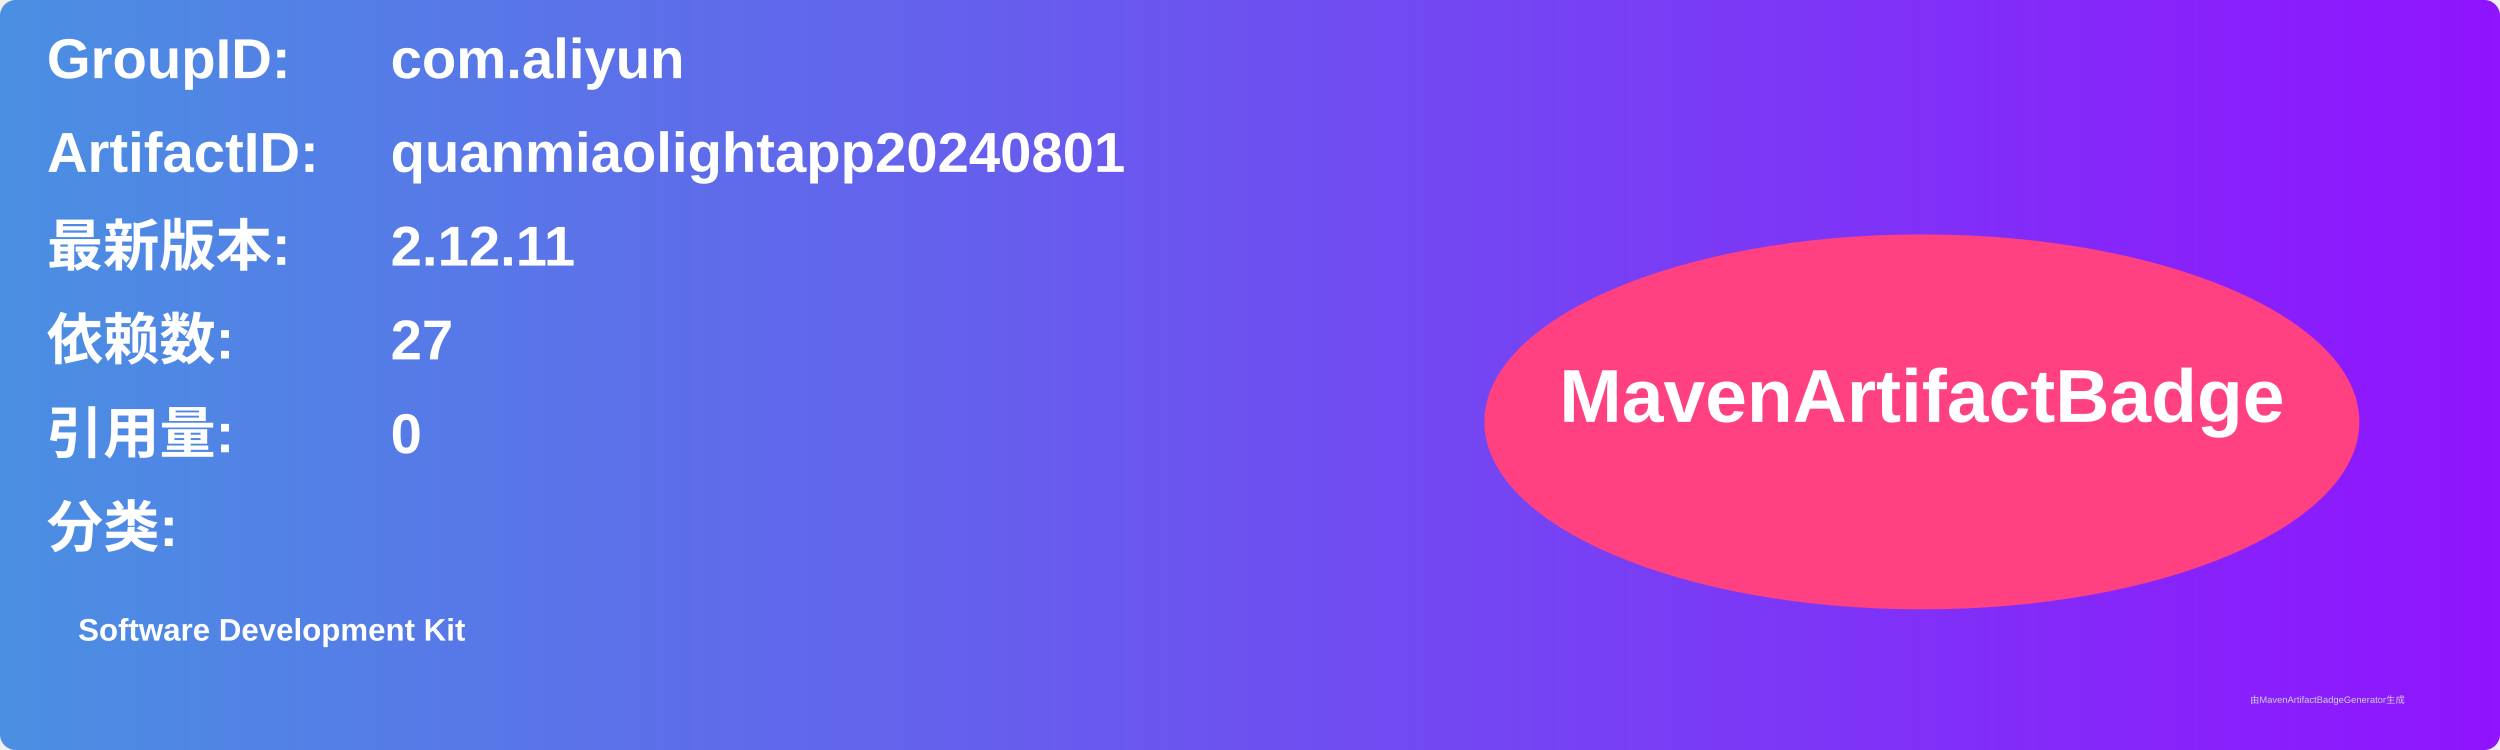
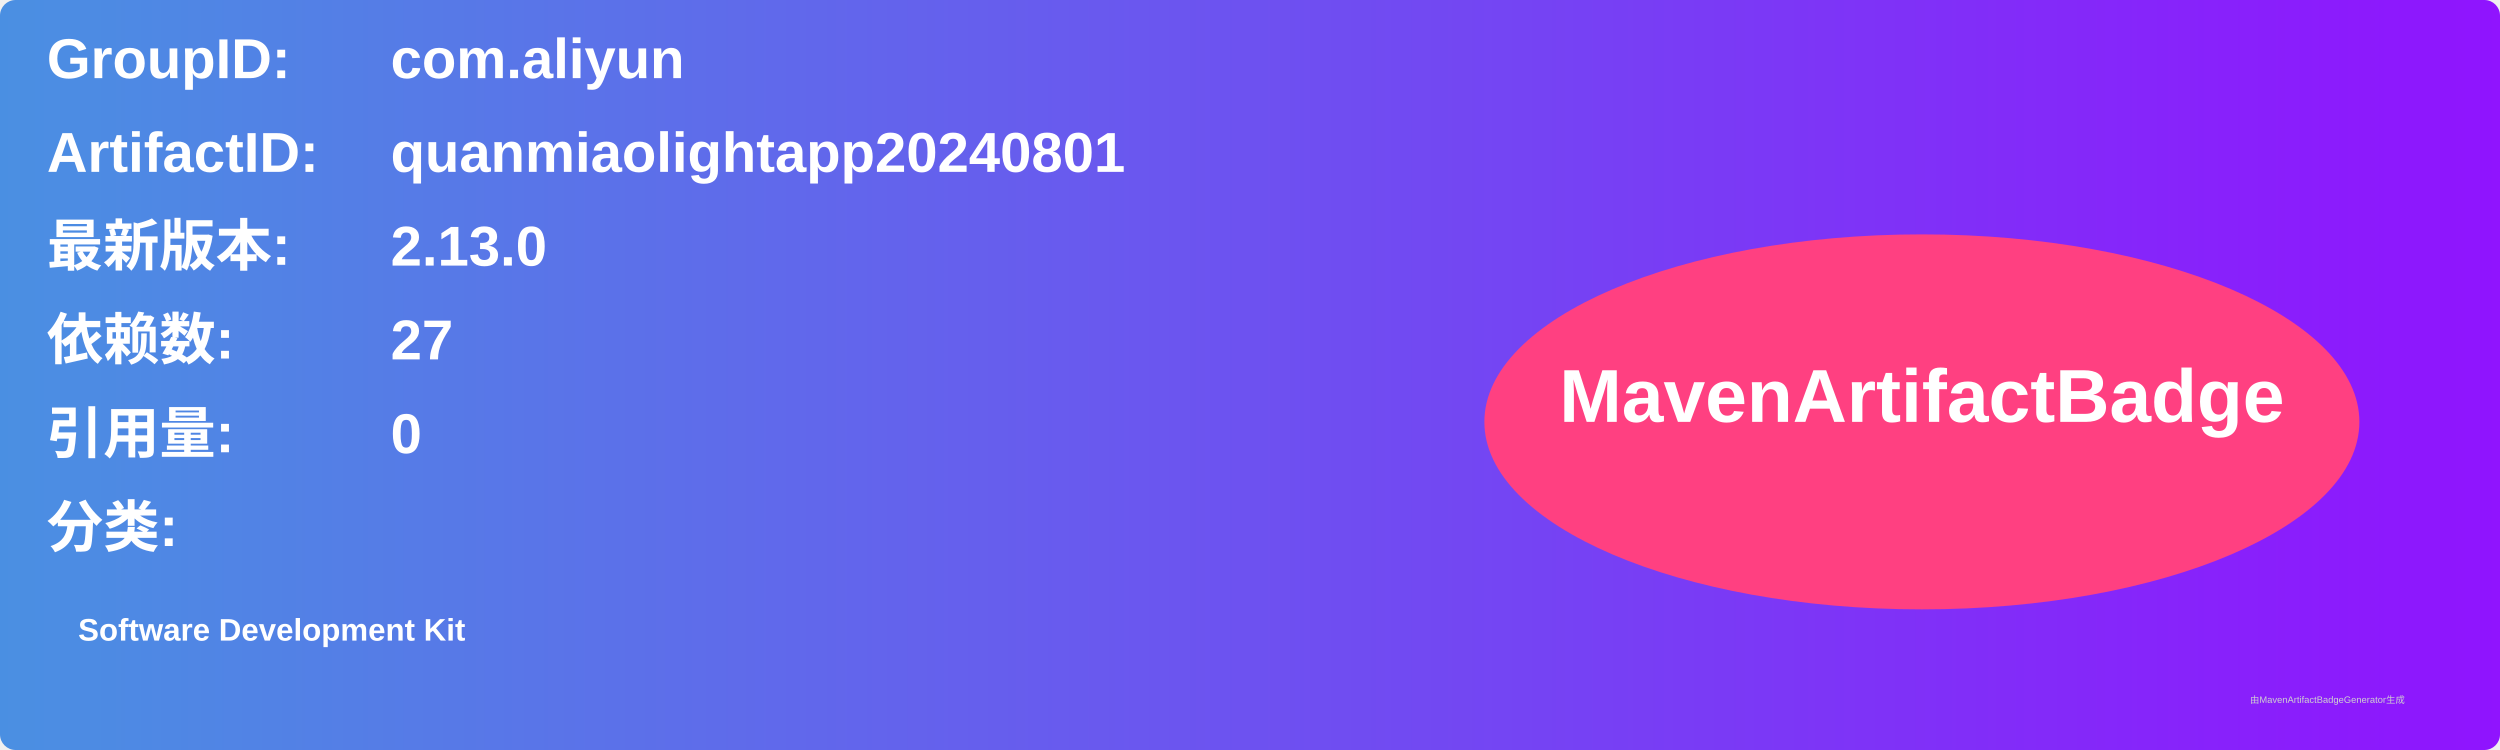
<svg xmlns="http://www.w3.org/2000/svg" width="800" height="240" viewBox="0 0 800 240">
  <linearGradient id="grad" x1="0%" y1="0%" x2="100%" y2="0%">
    <stop offset="0%" stop-color="#4a90e2" />
    <stop offset="100%" stop-color="#9013fe" />
  </linearGradient>
  <rect width="100%" height="100%" rx="5" ry="5" fill="url(#grad)" />
  <g transform="translate(15, 15)">
    <text x="0" y="10" font-family="Arial" font-size="18" fill="white" font-weight="bold" width="260">GroupID:</text>
    <text x="110" y="10" font-family="Arial" font-size="18" fill="white" font-weight="bold" width="460">com.aliyun</text>
    <text x="0" y="40" font-family="Arial" font-size="18" fill="white" font-weight="bold" width="260">ArtifactID:</text>
    <text x="110" y="40" font-family="Arial" font-size="18" fill="white" font-weight="bold" width="460">quanmiaolightapp20240801</text>
    <text x="0" y="70" font-family="Arial" font-size="18" fill="white" font-weight="bold">最新版本:</text>
    <text x="110" y="70" font-family="Arial" font-size="18" fill="white" font-weight="bold">
-       <tspan font-weight="bold">2.12.11</tspan>
+       <tspan font-weight="bold">2.13.0</tspan>
    </text>
    <text x="0" y="100" font-family="Arial" font-size="18" fill="white" font-weight="bold">依赖数: </text>
    <text x="110" y="100" font-family="Arial" font-size="18" fill="white">
      <tspan font-weight="bold">27</tspan>
    </text>
    <text x="0" y="130" font-family="Arial" font-size="18" fill="white" font-weight="bold">引用量: </text>
    <text x="110" y="130" font-family="Arial" font-size="18" fill="white">
      <tspan font-weight="bold">0</tspan>
    </text>
    <text x="0" y="160" font-family="Arial" font-size="18" fill="white" font-weight="bold">分类:</text>
    <text x="10" y="190" font-family="Arial" font-size="10" fill="white">
      <tspan font-weight="bold">Software Development Kit</tspan>
    </text>
    <ellipse cx="600" cy="120" rx="140" ry="60" fill="#ff4081" />
    <text x="600" y="120" text-anchor="middle" font-family="Arial" font-size="24" fill="white" font-weight="bold">MavenArtifactBadge</text>
  </g>
  <text x="720" y="225" font-family="Arial" font-size="3" fill="#d0d0d0">由MavenArtifactBadgeGenerator生成</text>
</svg>
